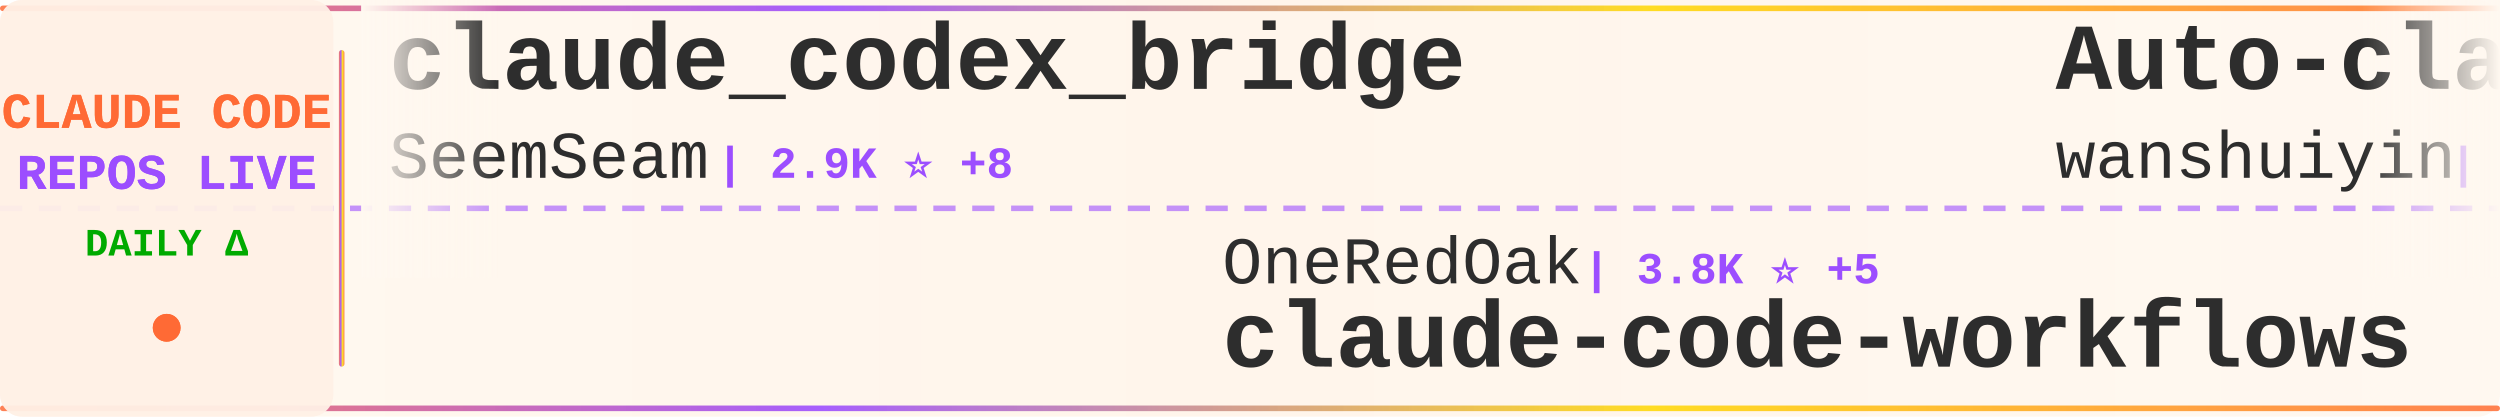
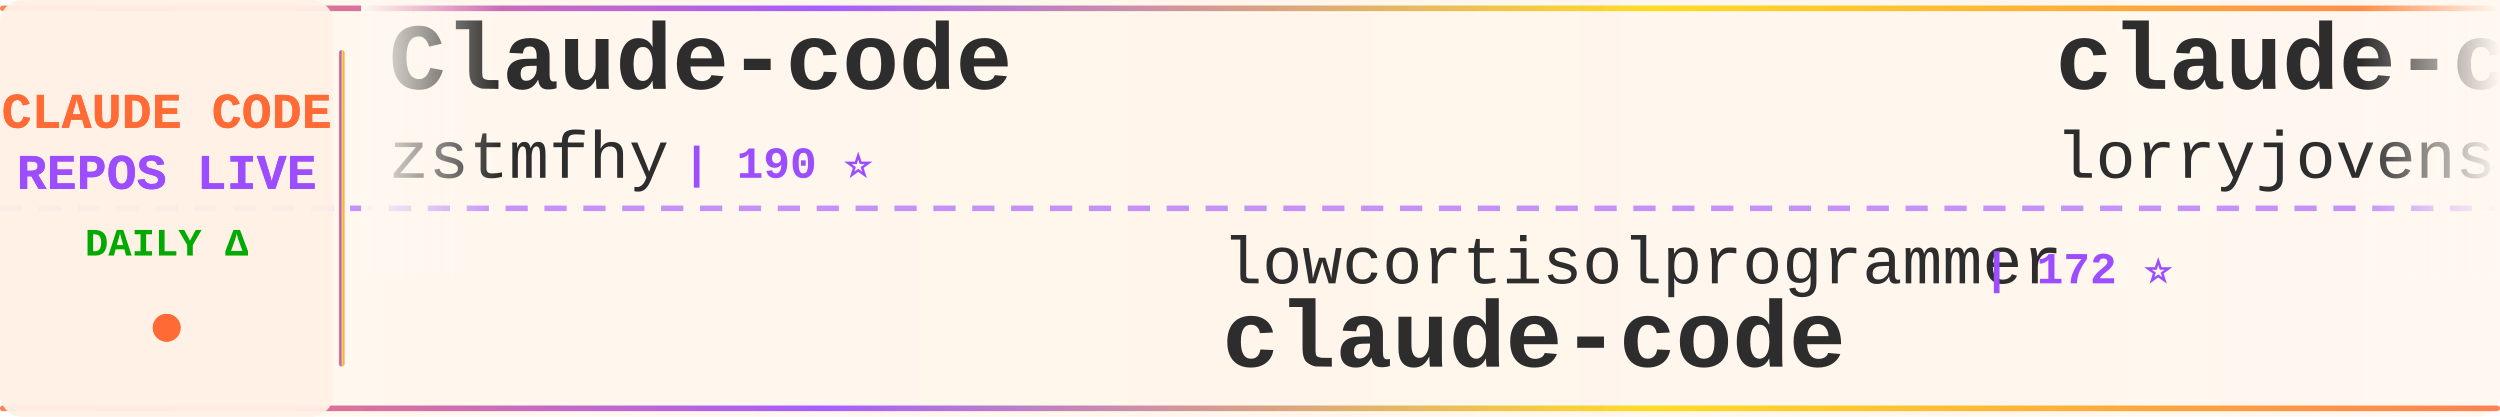
<svg xmlns="http://www.w3.org/2000/svg" width="900" height="150">
  <defs>
    <linearGradient id="tickerBg" x1="0%" y1="0%" x2="100%" y2="0%">
      <stop offset="0%" style="stop-color:#fff8f0;stop-opacity:0.98" />
      <stop offset="50%" style="stop-color:#fff5eb;stop-opacity:1" />
      <stop offset="100%" style="stop-color:#fff8f0;stop-opacity:0.98" />
    </linearGradient>
    <linearGradient id="borderGrad" x1="0%" y1="0%" x2="100%" y2="0%">
      <stop offset="0%" style="stop-color:#FF6B35;stop-opacity:0.85">
        <animate attributeName="stop-opacity" values="0.85;1;0.85" dur="2s" repeatCount="indefinite" />
      </stop>
      <stop offset="33%" style="stop-color:#9C4EFF;stop-opacity:0.9">
        <animate attributeName="stop-opacity" values="0.9;1;0.9" dur="2.2s" repeatCount="indefinite" />
      </stop>
      <stop offset="66%" style="stop-color:#FFD700;stop-opacity:0.85">
        <animate attributeName="stop-opacity" values="0.85;1;0.85" dur="1.8s" repeatCount="indefinite" />
      </stop>
      <stop offset="100%" style="stop-color:#FF6B35;stop-opacity:0.85">
        <animate attributeName="stop-opacity" values="0.85;1;0.85" dur="2s" repeatCount="indefinite" />
      </stop>
    </linearGradient>
    <filter id="textGlow">
      <feGaussianBlur stdDeviation="0.15" result="coloredBlur" />
      <feMerge>
        <feMergeNode in="coloredBlur" />
        <feMergeNode in="SourceGraphic" />
      </feMerge>
    </filter>
    <filter id="metricGlow">
      <feGaussianBlur stdDeviation="0.2" result="coloredBlur" />
      <feMerge>
        <feMergeNode in="coloredBlur" />
        <feMergeNode in="SourceGraphic" />
      </feMerge>
    </filter>
    <linearGradient id="leftFade" x1="0%" y1="0%" x2="100%" y2="0%">
      <stop offset="0%" style="stop-color:#fff8f0;stop-opacity:1" />
      <stop offset="100%" style="stop-color:#fff8f0;stop-opacity:0" />
    </linearGradient>
    <linearGradient id="rightFade" x1="0%" y1="0%" x2="100%" y2="0%">
      <stop offset="0%" style="stop-color:#fff8f0;stop-opacity:0" />
      <stop offset="100%" style="stop-color:#fff8f0;stop-opacity:1" />
    </linearGradient>
  </defs>
  <rect width="900" height="150" fill="url(#tickerBg)" rx="8" />
  <rect x="0" y="2" width="900" height="2" fill="url(#borderGrad)" rx="1" />
  <rect x="0" y="146" width="900" height="2" fill="url(#borderGrad)" rx="1" />
  <line x1="0" y1="75" x2="900" y2="75" stroke="#9C4EFF" stroke-width="2" stroke-dasharray="8 6" opacity="0.6" />
  <rect x="0" y="0" width="120" height="150" fill="#fff0e6" opacity="0.95" rx="8" />
  <text x="60" y="46" font-family="'Courier New', monospace" font-size="18" font-weight="bold" fill="#FF6B35" text-anchor="middle" filter="url(#textGlow)">
    CLAUDE CODE
  </text>
  <text x="60" y="68" font-family="'Courier New', monospace" font-size="18" font-weight="bold" fill="#9C4EFF" text-anchor="middle" filter="url(#textGlow)">
    REPOS LIVE
  </text>
  <text x="60" y="92" font-family="'Courier New', monospace" font-size="14" font-weight="bold" fill="#00aa00" text-anchor="middle">
    DAILY Δ
  </text>
  <circle cx="60" cy="118" r="5" fill="#FF6B35" filter="url(#metricGlow)">
    <animate attributeName="r" values="4;6;4" dur="1.5s" repeatCount="indefinite" />
    <animate attributeName="opacity" values="0.6;1;0.6" dur="1.5s" repeatCount="indefinite" />
  </circle>
  <rect x="122" y="18" width="2" height="114" fill="url(#borderGrad)" rx="1" />
  <clipPath id="tickerClip">
    <rect x="130" y="0" width="770" height="150" />
  </clipPath>
  <g clip-path="url(#tickerClip)">
    <g id="tickerItems">
      <animateTransform attributeName="transform" attributeType="XML" type="translate" from="0 0" to="-3000 0" dur="54s" repeatCount="indefinite" />
      <g transform="translate(0, 0)">
-         <text x="140" y="32" font-family="'Courier New', monospace" font-size="34" font-weight="bold" fill="#2d2d2d">claude_codex_bridge</text>
-         <text x="140" y="64" font-family="'Courier New', monospace" font-size="24" font-weight="normal" fill="#2d2d2d" opacity="1.0">SeemSeam</text>
-         <text x="258" y="64" font-family="'Courier New', monospace" font-size="16" font-weight="bold" fill="#9C4EFF"> | 2.9K ⭐ +8</text>
-       </g>
-       <g transform="translate(300, 0)">
-         <text x="140" y="102" font-family="'Courier New', monospace" font-size="24" font-weight="normal" fill="#2d2d2d" opacity="1.0">OneRedOak</text>
-         <text x="270" y="102" font-family="'Courier New', monospace" font-size="16" font-weight="bold" fill="#9C4EFF"> | 3.8K ⭐ +5</text>
-         <text x="140" y="132" font-family="'Courier New', monospace" font-size="34" font-weight="bold" fill="#2d2d2d">claude-code-workflows</text>
-       </g>
-       <g transform="translate(600, 0)">
-         <text x="140" y="32" font-family="'Courier New', monospace" font-size="34" font-weight="bold" fill="#2d2d2d">Auto-claude-code-researc...</text>
-         <text x="140" y="64" font-family="'Courier New', monospace" font-size="24" font-weight="normal" fill="#2d2d2d" opacity="1.0">wanshuiyin</text>
-         <text x="282" y="64" font-family="'Courier New', monospace" font-size="16" font-weight="bold" fill="#9C4EFF"> | 11.6K ⭐ +51</text>
-       </g>
-       <g transform="translate(900, 0)">
-         <text x="140" y="102" font-family="'Courier New', monospace" font-size="24" font-weight="normal" fill="#2d2d2d" opacity="1.0">freestylefly</text>
-         <text x="306" y="102" font-family="'Courier New', monospace" font-size="16" font-weight="bold" fill="#9C4EFF"> | 125 ⭐</text>
-         <text x="140" y="132" font-family="'Courier New', monospace" font-size="34" font-weight="bold" fill="#2d2d2d">claude-code</text>
-       </g>
-       <g transform="translate(1200, 0)">
        <text x="140" y="32" font-family="'Courier New', monospace" font-size="34" font-weight="bold" fill="#2d2d2d">Claude-code</text>
        <text x="140" y="64" font-family="'Courier New', monospace" font-size="24" font-weight="normal" fill="#2d2d2d" opacity="1.0">zstmfhy</text>
        <text x="246" y="64" font-family="'Courier New', monospace" font-size="16" font-weight="bold" fill="#9C4EFF"> | 190 ⭐</text>
      </g>
+       <g transform="translate(300, 0)">
+         <text x="140" y="102" font-family="'Courier New', monospace" font-size="24" font-weight="normal" fill="#2d2d2d" opacity="1.0">lowcortisolprogrammer</text>
+         <text x="414" y="102" font-family="'Courier New', monospace" font-size="16" font-weight="bold" fill="#9C4EFF"> | 172 ⭐</text>
+         <text x="140" y="132" font-family="'Courier New', monospace" font-size="34" font-weight="bold" fill="#2d2d2d">claude-code</text>
+       </g>
+       <g transform="translate(600, 0)">
+         <text x="140" y="32" font-family="'Courier New', monospace" font-size="34" font-weight="bold" fill="#2d2d2d">claude-code-rust</text>
+         <text x="140" y="64" font-family="'Courier New', monospace" font-size="24" font-weight="normal" fill="#2d2d2d" opacity="1.0">lorryjovens-hub</text>
+         <text x="342" y="64" font-family="'Courier New', monospace" font-size="16" font-weight="bold" fill="#9C4EFF"> | 1.6K ⭐ +1</text>
+       </g>
+       <g transform="translate(900, 0)">
+         <text x="140" y="102" font-family="'Courier New', monospace" font-size="24" font-weight="normal" fill="#2d2d2d" opacity="1.0">tanbiralam</text>
+         <text x="282" y="102" font-family="'Courier New', monospace" font-size="16" font-weight="bold" fill="#9C4EFF"> | 1.8K ⭐ +5</text>
+         <text x="140" y="132" font-family="'Courier New', monospace" font-size="34" font-weight="bold" fill="#2d2d2d">claude-code</text>
+       </g>
+       <g transform="translate(1200, 0)">
+         <text x="140" y="32" font-family="'Courier New', monospace" font-size="34" font-weight="bold" fill="#2d2d2d">awesome-claude-code</text>
+         <text x="140" y="64" font-family="'Courier New', monospace" font-size="24" font-weight="normal" fill="#2d2d2d" opacity="1.0">jqueryscript</text>
+         <text x="306" y="64" font-family="'Courier New', monospace" font-size="16" font-weight="bold" fill="#9C4EFF"> | 412 ⭐ +4</text>
+       </g>
      <g transform="translate(1500, 0)">
-         <text x="140" y="102" font-family="'Courier New', monospace" font-size="24" font-weight="normal" fill="#2d2d2d" opacity="1.0">liuup</text>
-         <text x="222" y="102" font-family="'Courier New', monospace" font-size="16" font-weight="bold" fill="#9C4EFF"> | 3.0K ⭐ +15</text>
-         <text x="140" y="132" font-family="'Courier New', monospace" font-size="34" font-weight="bold" fill="#2d2d2d">claude-code-analysis</text>
+         <text x="140" y="102" font-family="'Courier New', monospace" font-size="24" font-weight="normal" fill="#2d2d2d" opacity="1.0">anthropics</text>
+         <text x="282" y="102" font-family="'Courier New', monospace" font-size="16" font-weight="bold" fill="#9C4EFF"> | 5.0K ⭐ +75</text>
+         <text x="140" y="132" font-family="'Courier New', monospace" font-size="34" font-weight="bold" fill="#2d2d2d">claude-code-security-rev...</text>
      </g>
      <g transform="translate(1800, 0)">
-         <text x="140" y="32" font-family="'Courier New', monospace" font-size="34" font-weight="bold" fill="#2d2d2d">Claude-Code</text>
-         <text x="140" y="64" font-family="'Courier New', monospace" font-size="24" font-weight="normal" fill="#2d2d2d" opacity="1.0">KPR111</text>
-         <text x="234" y="64" font-family="'Courier New', monospace" font-size="16" font-weight="bold" fill="#9C4EFF"> | 18 ⭐</text>
+         <text x="140" y="32" font-family="'Courier New', monospace" font-size="34" font-weight="bold" fill="#2d2d2d">claude-code-pm-course</text>
+         <text x="140" y="64" font-family="'Courier New', monospace" font-size="24" font-weight="normal" fill="#2d2d2d" opacity="1.0">carlvellotti</text>
+         <text x="306" y="64" font-family="'Courier New', monospace" font-size="16" font-weight="bold" fill="#9C4EFF"> | 2.1K ⭐ +1</text>
      </g>
      <g transform="translate(2100, 0)">
-         <text x="140" y="102" font-family="'Courier New', monospace" font-size="24" font-weight="normal" fill="#2d2d2d" opacity="1.0">multica-ai</text>
-         <text x="282" y="102" font-family="'Courier New', monospace" font-size="16" font-weight="bold" fill="#9C4EFF"> | 170.0K ⭐ +933</text>
-         <text x="140" y="132" font-family="'Courier New', monospace" font-size="34" font-weight="bold" fill="#2d2d2d">andrej-karpathy-skills</text>
+         <text x="140" y="102" font-family="'Courier New', monospace" font-size="24" font-weight="normal" fill="#2d2d2d" opacity="1.0">KPR111</text>
+         <text x="234" y="102" font-family="'Courier New', monospace" font-size="16" font-weight="bold" fill="#9C4EFF"> | 18 ⭐</text>
+         <text x="140" y="132" font-family="'Courier New', monospace" font-size="34" font-weight="bold" fill="#2d2d2d">Claude-Code</text>
      </g>
      <g transform="translate(2400, 0)">
-         <text x="140" y="32" font-family="'Courier New', monospace" font-size="34" font-weight="bold" fill="#2d2d2d">claude-code</text>
-         <text x="140" y="64" font-family="'Courier New', monospace" font-size="24" font-weight="normal" fill="#2d2d2d" opacity="1.0">claude-code-best</text>
-         <text x="354" y="64" font-family="'Courier New', monospace" font-size="16" font-weight="bold" fill="#9C4EFF"> | 19.6K ⭐ +47</text>
+         <text x="140" y="32" font-family="'Courier New', monospace" font-size="34" font-weight="bold" fill="#2d2d2d">claude-code-webui</text>
+         <text x="140" y="64" font-family="'Courier New', monospace" font-size="24" font-weight="normal" fill="#2d2d2d" opacity="1.0">sugyan</text>
+         <text x="234" y="64" font-family="'Courier New', monospace" font-size="16" font-weight="bold" fill="#9C4EFF"> | 1.1K ⭐ +1</text>
      </g>
      <g transform="translate(2700, 0)">
-         <text x="140" y="102" font-family="'Courier New', monospace" font-size="24" font-weight="normal" fill="#2d2d2d" opacity="1.0">codeaashu</text>
-         <text x="270" y="102" font-family="'Courier New', monospace" font-size="16" font-weight="bold" fill="#9C4EFF"> | 2.8K ⭐ +8</text>
+         <text x="140" y="102" font-family="'Courier New', monospace" font-size="24" font-weight="normal" fill="#2d2d2d" opacity="1.0">wanshuiyin</text>
+         <text x="282" y="102" font-family="'Courier New', monospace" font-size="16" font-weight="bold" fill="#9C4EFF"> | 11.6K ⭐ +53</text>
+         <text x="140" y="132" font-family="'Courier New', monospace" font-size="34" font-weight="bold" fill="#2d2d2d">Auto-claude-code-researc...</text>
+       </g>
+       <g transform="translate(3000, 0)">
+         <text x="140" y="32" font-family="'Courier New', monospace" font-size="34" font-weight="bold" fill="#2d2d2d">Claude-code</text>
+         <text x="140" y="64" font-family="'Courier New', monospace" font-size="24" font-weight="normal" fill="#2d2d2d" opacity="1.0">zstmfhy</text>
+         <text x="246" y="64" font-family="'Courier New', monospace" font-size="16" font-weight="bold" fill="#9C4EFF"> | 190 ⭐</text>
+       </g>
+       <g transform="translate(3300, 0)">
+         <text x="140" y="102" font-family="'Courier New', monospace" font-size="24" font-weight="normal" fill="#2d2d2d" opacity="1.0">lowcortisolprogrammer</text>
+         <text x="414" y="102" font-family="'Courier New', monospace" font-size="16" font-weight="bold" fill="#9C4EFF"> | 172 ⭐</text>
        <text x="140" y="132" font-family="'Courier New', monospace" font-size="34" font-weight="bold" fill="#2d2d2d">claude-code</text>
      </g>
-       <g transform="translate(3000, 0)">
-         <text x="140" y="32" font-family="'Courier New', monospace" font-size="34" font-weight="bold" fill="#2d2d2d">claude_codex_bridge</text>
-         <text x="140" y="64" font-family="'Courier New', monospace" font-size="24" font-weight="normal" fill="#2d2d2d" opacity="1.0">SeemSeam</text>
-         <text x="258" y="64" font-family="'Courier New', monospace" font-size="16" font-weight="bold" fill="#9C4EFF"> | 2.9K ⭐ +8</text>
-       </g>
-       <g transform="translate(3300, 0)">
-         <text x="140" y="102" font-family="'Courier New', monospace" font-size="24" font-weight="normal" fill="#2d2d2d" opacity="1.0">OneRedOak</text>
-         <text x="270" y="102" font-family="'Courier New', monospace" font-size="16" font-weight="bold" fill="#9C4EFF"> | 3.8K ⭐ +5</text>
-         <text x="140" y="132" font-family="'Courier New', monospace" font-size="34" font-weight="bold" fill="#2d2d2d">claude-code-workflows</text>
-       </g>
      <g transform="translate(3600, 0)">
-         <text x="140" y="32" font-family="'Courier New', monospace" font-size="34" font-weight="bold" fill="#2d2d2d">Auto-claude-code-researc...</text>
-         <text x="140" y="64" font-family="'Courier New', monospace" font-size="24" font-weight="normal" fill="#2d2d2d" opacity="1.0">wanshuiyin</text>
-         <text x="282" y="64" font-family="'Courier New', monospace" font-size="16" font-weight="bold" fill="#9C4EFF"> | 11.6K ⭐ +51</text>
+         <text x="140" y="32" font-family="'Courier New', monospace" font-size="34" font-weight="bold" fill="#2d2d2d">claude-code-rust</text>
+         <text x="140" y="64" font-family="'Courier New', monospace" font-size="24" font-weight="normal" fill="#2d2d2d" opacity="1.0">lorryjovens-hub</text>
+         <text x="342" y="64" font-family="'Courier New', monospace" font-size="16" font-weight="bold" fill="#9C4EFF"> | 1.6K ⭐ +1</text>
      </g>
      <g transform="translate(3900, 0)">
-         <text x="140" y="102" font-family="'Courier New', monospace" font-size="24" font-weight="normal" fill="#2d2d2d" opacity="1.0">freestylefly</text>
-         <text x="306" y="102" font-family="'Courier New', monospace" font-size="16" font-weight="bold" fill="#9C4EFF"> | 125 ⭐</text>
+         <text x="140" y="102" font-family="'Courier New', monospace" font-size="24" font-weight="normal" fill="#2d2d2d" opacity="1.0">tanbiralam</text>
+         <text x="282" y="102" font-family="'Courier New', monospace" font-size="16" font-weight="bold" fill="#9C4EFF"> | 1.8K ⭐ +5</text>
        <text x="140" y="132" font-family="'Courier New', monospace" font-size="34" font-weight="bold" fill="#2d2d2d">claude-code</text>
      </g>
    </g>
  </g>
  <rect x="130" y="0" width="50" height="100" fill="url(#leftFade)" />
  <rect x="850" y="0" width="50" height="100" fill="url(#rightFade)" />
</svg>
